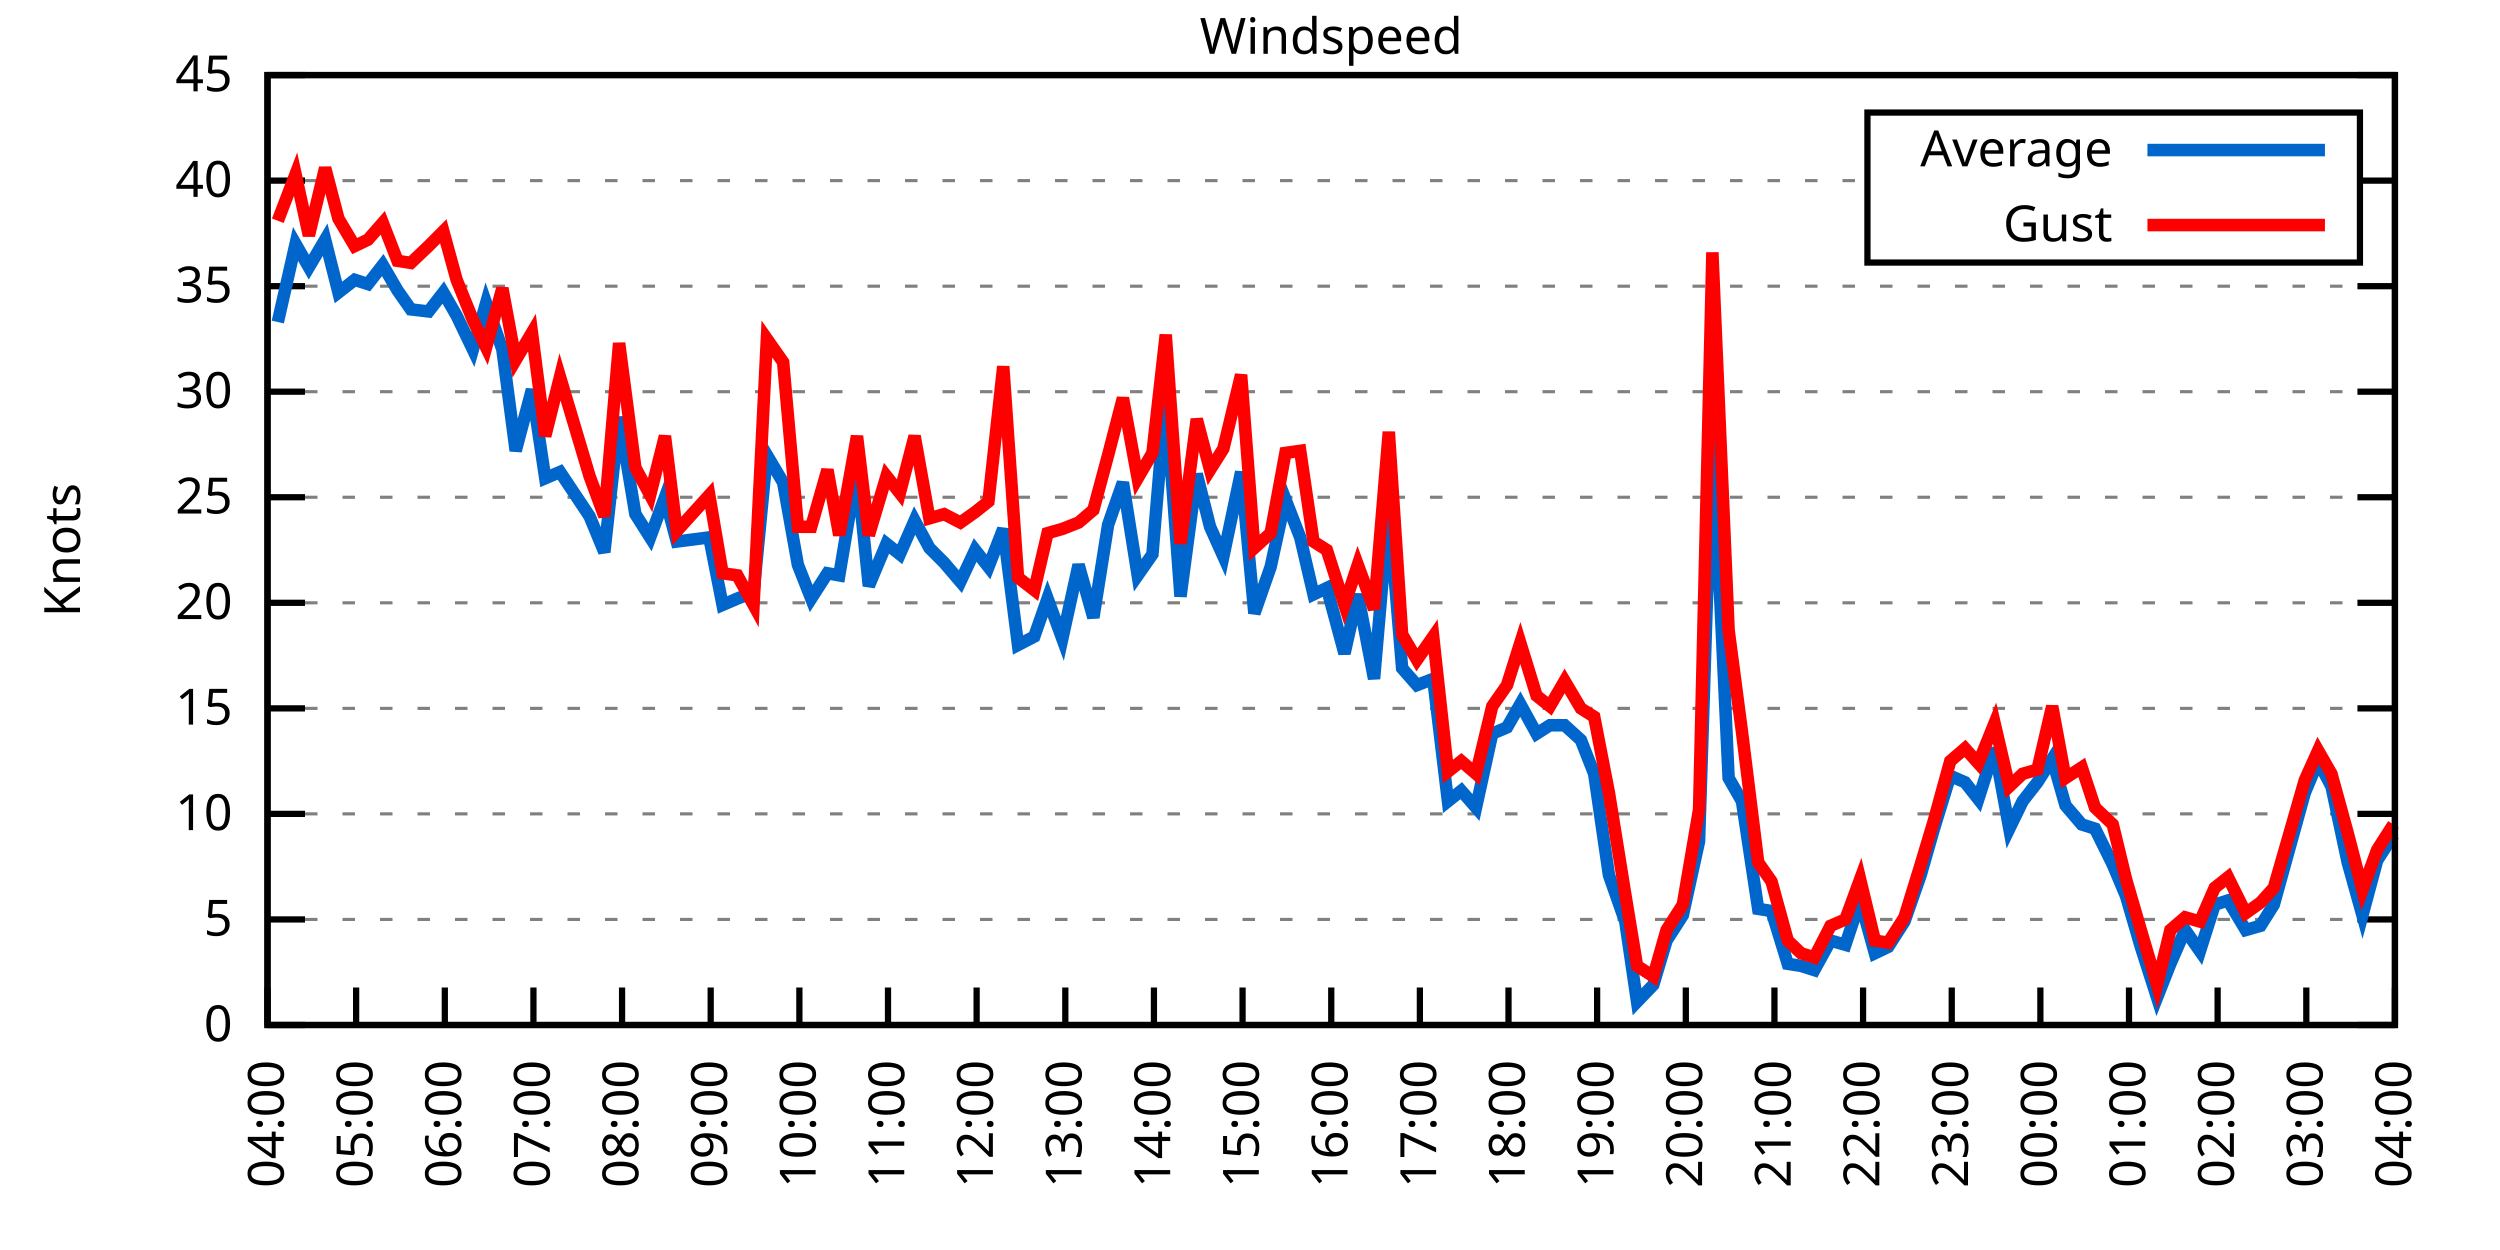
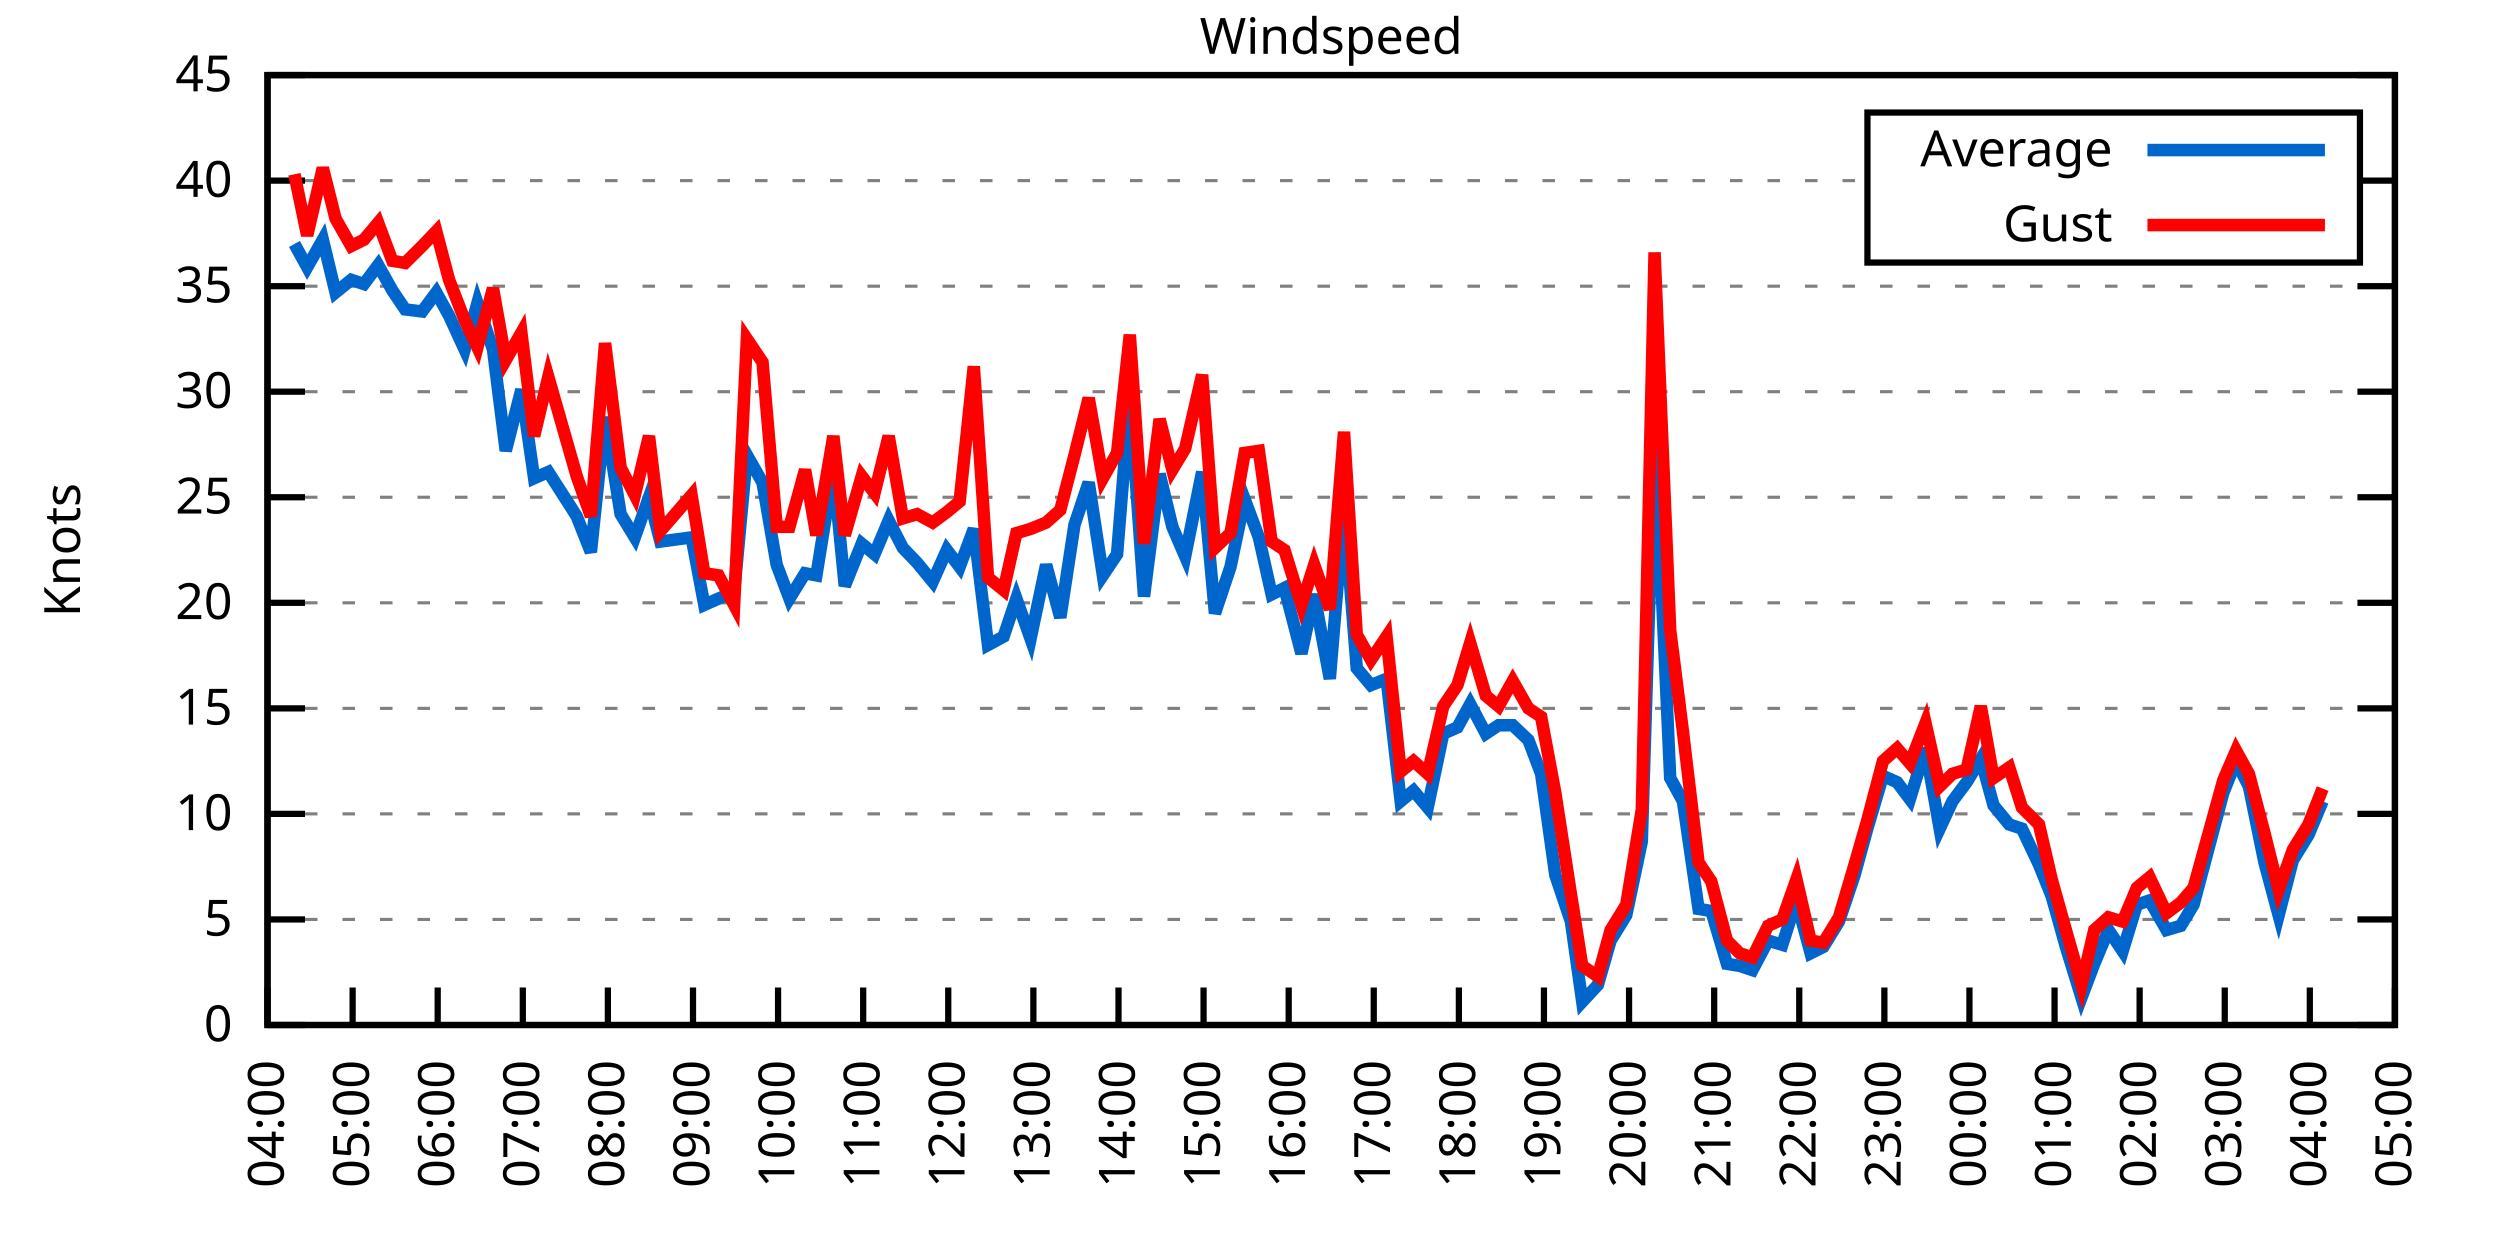
<svg xmlns="http://www.w3.org/2000/svg" xmlns:xlink="http://www.w3.org/1999/xlink" width="400" height="200" viewBox="0 0 400 200">
  <g id="gnuplot_canvas">
    <rect x="0" y="0" width="400" height="200" fill="none" />
    <defs>
      <circle id="gpDot" r="0.5" stroke-width="0.5" stroke="currentColor" />
      <path id="gpPt0" stroke-width="0.333" stroke="currentColor" d="M-1,0 h2 M0,-1 v2" />
      <path id="gpPt1" stroke-width="0.333" stroke="currentColor" d="M-1,-1 L1,1 M1,-1 L-1,1" />
      <path id="gpPt2" stroke-width="0.333" stroke="currentColor" d="M-1,0 L1,0 M0,-1 L0,1 M-1,-1 L1,1 M-1,1 L1,-1" />
      <rect id="gpPt3" stroke-width="0.333" stroke="currentColor" x="-1" y="-1" width="2" height="2" />
      <rect id="gpPt4" stroke-width="0.333" stroke="currentColor" fill="currentColor" x="-1" y="-1" width="2" height="2" />
      <circle id="gpPt5" stroke-width="0.333" stroke="currentColor" cx="0" cy="0" r="1" />
      <use xlink:href="#gpPt5" id="gpPt6" fill="currentColor" stroke="none" />
      <path id="gpPt7" stroke-width="0.333" stroke="currentColor" d="M0,-1.33 L-1.33,0.67 L1.33,0.67 z" />
      <use xlink:href="#gpPt7" id="gpPt8" fill="currentColor" stroke="none" />
      <use xlink:href="#gpPt7" id="gpPt9" stroke="currentColor" transform="rotate(180)" />
      <use xlink:href="#gpPt9" id="gpPt10" fill="currentColor" stroke="none" />
      <use xlink:href="#gpPt3" id="gpPt11" stroke="currentColor" transform="rotate(45)" />
      <use xlink:href="#gpPt11" id="gpPt12" fill="currentColor" stroke="none" />
      <path id="gpPt13" stroke-width="0.333" stroke="currentColor" d="M0,1.330 L1.265,0.411 L0.782,-1.067 L-0.782,-1.076 L-1.265,0.411 z" />
      <use xlink:href="#gpPt13" id="gpPt14" fill="currentColor" stroke="none" />
      <filter id="textbox" filterUnits="objectBoundingBox" x="0" y="0" height="1" width="1">
        <feFlood flood-color="white" flood-opacity="1" result="bgnd" />
        <feComposite in="SourceGraphic" in2="bgnd" operator="atop" />
      </filter>
      <filter id="greybox" filterUnits="objectBoundingBox" x="0" y="0" height="1" width="1">
        <feFlood flood-color="lightgrey" flood-opacity="1" result="grey" />
        <feComposite in="SourceGraphic" in2="grey" operator="atop" />
      </filter>
    </defs>
    <g fill="none" color="white" stroke="currentColor" stroke-width="1.00" stroke-linecap="butt" stroke-linejoin="miter">
</g>
    <g fill="none" color="black" stroke="currentColor" stroke-width="1.00" stroke-linecap="butt" stroke-linejoin="miter">
      <g stroke="none" shape-rendering="crispEdges">
        <polygon fill="rgb(255, 255, 255)" points="42.80,164.00 383.18,164.00 383.18,12.02 42.80,12.02 " />
      </g>
    </g>
    <g fill="none" color="black" stroke="currentColor" stroke-width="1.00" stroke-linecap="butt" stroke-linejoin="miter">
</g>
    <g fill="none" color="black" stroke="black" stroke-width="0.50" stroke-linecap="butt" stroke-linejoin="miter">
</g>
    <g fill="none" color="gray" stroke="currentColor" stroke-width="0.50" stroke-linecap="butt" stroke-linejoin="miter">
      <path stroke="gray" stroke-dasharray="2,4" class="gridline" d="M42.80,164.00 L383.19,164.00  " />
    </g>
    <g fill="none" color="gray" stroke="gray" stroke-width="1.00" stroke-linecap="butt" stroke-linejoin="miter">
</g>
    <g fill="none" color="black" stroke="currentColor" stroke-width="1.00" stroke-linecap="butt" stroke-linejoin="miter">
      <path stroke="black" d="M42.80,164.00 L48.80,164.00 M383.19,164.00 L377.19,164.00  " />
      <g transform="translate(37.20,166.60)" stroke="none" fill="black" font-family="Sans" font-size="8.00" text-anchor="end">
        <text>
          <tspan font-family="Sans"> 0</tspan>
        </text>
      </g>
    </g>
    <g fill="none" color="black" stroke="currentColor" stroke-width="1.00" stroke-linecap="butt" stroke-linejoin="miter">
</g>
    <g fill="none" color="black" stroke="black" stroke-width="0.50" stroke-linecap="butt" stroke-linejoin="miter">
</g>
    <g fill="none" color="gray" stroke="currentColor" stroke-width="0.50" stroke-linecap="butt" stroke-linejoin="miter">
      <path stroke="gray" stroke-dasharray="2,4" class="gridline" d="M42.80,147.11 L383.19,147.11  " />
    </g>
    <g fill="none" color="gray" stroke="gray" stroke-width="1.00" stroke-linecap="butt" stroke-linejoin="miter">
</g>
    <g fill="none" color="black" stroke="currentColor" stroke-width="1.00" stroke-linecap="butt" stroke-linejoin="miter">
      <path stroke="black" d="M42.80,147.11 L48.80,147.11 M383.19,147.11 L377.19,147.11  " />
      <g transform="translate(37.20,149.71)" stroke="none" fill="black" font-family="Sans" font-size="8.00" text-anchor="end">
        <text>
          <tspan font-family="Sans"> 5</tspan>
        </text>
      </g>
    </g>
    <g fill="none" color="black" stroke="currentColor" stroke-width="1.00" stroke-linecap="butt" stroke-linejoin="miter">
</g>
    <g fill="none" color="black" stroke="black" stroke-width="0.50" stroke-linecap="butt" stroke-linejoin="miter">
</g>
    <g fill="none" color="gray" stroke="currentColor" stroke-width="0.50" stroke-linecap="butt" stroke-linejoin="miter">
      <path stroke="gray" stroke-dasharray="2,4" class="gridline" d="M42.80,130.22 L383.19,130.22  " />
    </g>
    <g fill="none" color="gray" stroke="gray" stroke-width="1.00" stroke-linecap="butt" stroke-linejoin="miter">
</g>
    <g fill="none" color="black" stroke="currentColor" stroke-width="1.00" stroke-linecap="butt" stroke-linejoin="miter">
      <path stroke="black" d="M42.80,130.22 L48.80,130.22 M383.19,130.22 L377.19,130.22  " />
      <g transform="translate(37.20,132.82)" stroke="none" fill="black" font-family="Sans" font-size="8.00" text-anchor="end">
        <text>
          <tspan font-family="Sans"> 10</tspan>
        </text>
      </g>
    </g>
    <g fill="none" color="black" stroke="currentColor" stroke-width="1.00" stroke-linecap="butt" stroke-linejoin="miter">
</g>
    <g fill="none" color="black" stroke="black" stroke-width="0.50" stroke-linecap="butt" stroke-linejoin="miter">
</g>
    <g fill="none" color="gray" stroke="currentColor" stroke-width="0.50" stroke-linecap="butt" stroke-linejoin="miter">
      <path stroke="gray" stroke-dasharray="2,4" class="gridline" d="M42.80,113.34 L383.19,113.34  " />
    </g>
    <g fill="none" color="gray" stroke="gray" stroke-width="1.00" stroke-linecap="butt" stroke-linejoin="miter">
</g>
    <g fill="none" color="black" stroke="currentColor" stroke-width="1.00" stroke-linecap="butt" stroke-linejoin="miter">
      <path stroke="black" d="M42.80,113.34 L48.80,113.34 M383.19,113.34 L377.19,113.34  " />
      <g transform="translate(37.20,115.94)" stroke="none" fill="black" font-family="Sans" font-size="8.00" text-anchor="end">
        <text>
          <tspan font-family="Sans"> 15</tspan>
        </text>
      </g>
    </g>
    <g fill="none" color="black" stroke="currentColor" stroke-width="1.00" stroke-linecap="butt" stroke-linejoin="miter">
</g>
    <g fill="none" color="black" stroke="black" stroke-width="0.50" stroke-linecap="butt" stroke-linejoin="miter">
</g>
    <g fill="none" color="gray" stroke="currentColor" stroke-width="0.50" stroke-linecap="butt" stroke-linejoin="miter">
      <path stroke="gray" stroke-dasharray="2,4" class="gridline" d="M42.80,96.45 L383.19,96.45  " />
    </g>
    <g fill="none" color="gray" stroke="gray" stroke-width="1.00" stroke-linecap="butt" stroke-linejoin="miter">
</g>
    <g fill="none" color="black" stroke="currentColor" stroke-width="1.00" stroke-linecap="butt" stroke-linejoin="miter">
      <path stroke="black" d="M42.80,96.45 L48.80,96.45 M383.19,96.45 L377.19,96.45  " />
      <g transform="translate(37.20,99.05)" stroke="none" fill="black" font-family="Sans" font-size="8.00" text-anchor="end">
        <text>
          <tspan font-family="Sans"> 20</tspan>
        </text>
      </g>
    </g>
    <g fill="none" color="black" stroke="currentColor" stroke-width="1.00" stroke-linecap="butt" stroke-linejoin="miter">
</g>
    <g fill="none" color="black" stroke="black" stroke-width="0.50" stroke-linecap="butt" stroke-linejoin="miter">
</g>
    <g fill="none" color="gray" stroke="currentColor" stroke-width="0.50" stroke-linecap="butt" stroke-linejoin="miter">
      <path stroke="gray" stroke-dasharray="2,4" class="gridline" d="M42.80,79.56 L383.19,79.56  " />
    </g>
    <g fill="none" color="gray" stroke="gray" stroke-width="1.00" stroke-linecap="butt" stroke-linejoin="miter">
</g>
    <g fill="none" color="black" stroke="currentColor" stroke-width="1.00" stroke-linecap="butt" stroke-linejoin="miter">
      <path stroke="black" d="M42.80,79.56 L48.80,79.56 M383.19,79.56 L377.19,79.56  " />
      <g transform="translate(37.20,82.16)" stroke="none" fill="black" font-family="Sans" font-size="8.00" text-anchor="end">
        <text>
          <tspan font-family="Sans"> 25</tspan>
        </text>
      </g>
    </g>
    <g fill="none" color="black" stroke="currentColor" stroke-width="1.00" stroke-linecap="butt" stroke-linejoin="miter">
</g>
    <g fill="none" color="black" stroke="black" stroke-width="0.50" stroke-linecap="butt" stroke-linejoin="miter">
</g>
    <g fill="none" color="gray" stroke="currentColor" stroke-width="0.50" stroke-linecap="butt" stroke-linejoin="miter">
      <path stroke="gray" stroke-dasharray="2,4" class="gridline" d="M42.80,62.67 L383.19,62.67  " />
    </g>
    <g fill="none" color="gray" stroke="gray" stroke-width="1.00" stroke-linecap="butt" stroke-linejoin="miter">
</g>
    <g fill="none" color="black" stroke="currentColor" stroke-width="1.00" stroke-linecap="butt" stroke-linejoin="miter">
      <path stroke="black" d="M42.80,62.67 L48.80,62.67 M383.19,62.67 L377.19,62.67  " />
      <g transform="translate(37.20,65.27)" stroke="none" fill="black" font-family="Sans" font-size="8.00" text-anchor="end">
        <text>
          <tspan font-family="Sans"> 30</tspan>
        </text>
      </g>
    </g>
    <g fill="none" color="black" stroke="currentColor" stroke-width="1.00" stroke-linecap="butt" stroke-linejoin="miter">
</g>
    <g fill="none" color="black" stroke="black" stroke-width="0.50" stroke-linecap="butt" stroke-linejoin="miter">
</g>
    <g fill="none" color="gray" stroke="currentColor" stroke-width="0.50" stroke-linecap="butt" stroke-linejoin="miter">
      <path stroke="gray" stroke-dasharray="2,4" class="gridline" d="M42.80,45.79 L383.19,45.79  " />
    </g>
    <g fill="none" color="gray" stroke="gray" stroke-width="1.00" stroke-linecap="butt" stroke-linejoin="miter">
</g>
    <g fill="none" color="black" stroke="currentColor" stroke-width="1.00" stroke-linecap="butt" stroke-linejoin="miter">
      <path stroke="black" d="M42.80,45.79 L48.80,45.79 M383.19,45.79 L377.19,45.79  " />
      <g transform="translate(37.20,48.39)" stroke="none" fill="black" font-family="Sans" font-size="8.00" text-anchor="end">
        <text>
          <tspan font-family="Sans"> 35</tspan>
        </text>
      </g>
    </g>
    <g fill="none" color="black" stroke="currentColor" stroke-width="1.00" stroke-linecap="butt" stroke-linejoin="miter">
</g>
    <g fill="none" color="black" stroke="black" stroke-width="0.50" stroke-linecap="butt" stroke-linejoin="miter">
</g>
    <g fill="none" color="gray" stroke="currentColor" stroke-width="0.50" stroke-linecap="butt" stroke-linejoin="miter">
      <path stroke="gray" stroke-dasharray="2,4" class="gridline" d="M42.80,28.90 L298.79,28.90 M377.59,28.90 L383.19,28.90  " />
    </g>
    <g fill="none" color="gray" stroke="gray" stroke-width="1.00" stroke-linecap="butt" stroke-linejoin="miter">
</g>
    <g fill="none" color="black" stroke="currentColor" stroke-width="1.00" stroke-linecap="butt" stroke-linejoin="miter">
      <path stroke="black" d="M42.80,28.90 L48.80,28.90 M383.19,28.90 L377.19,28.90  " />
      <g transform="translate(37.20,31.50)" stroke="none" fill="black" font-family="Sans" font-size="8.00" text-anchor="end">
        <text>
          <tspan font-family="Sans"> 40</tspan>
        </text>
      </g>
    </g>
    <g fill="none" color="black" stroke="currentColor" stroke-width="1.00" stroke-linecap="butt" stroke-linejoin="miter">
</g>
    <g fill="none" color="black" stroke="black" stroke-width="0.50" stroke-linecap="butt" stroke-linejoin="miter">
</g>
    <g fill="none" color="gray" stroke="currentColor" stroke-width="0.50" stroke-linecap="butt" stroke-linejoin="miter">
      <path stroke="gray" stroke-dasharray="2,4" class="gridline" d="M42.80,12.01 L383.19,12.01  " />
    </g>
    <g fill="none" color="gray" stroke="gray" stroke-width="1.00" stroke-linecap="butt" stroke-linejoin="miter">
</g>
    <g fill="none" color="black" stroke="currentColor" stroke-width="1.00" stroke-linecap="butt" stroke-linejoin="miter">
      <path stroke="black" d="M42.80,12.01 L48.80,12.01 M383.19,12.01 L377.19,12.01  " />
      <g transform="translate(37.20,14.61)" stroke="none" fill="black" font-family="Sans" font-size="8.00" text-anchor="end">
        <text>
          <tspan font-family="Sans"> 45</tspan>
        </text>
      </g>
    </g>
    <g fill="none" color="black" stroke="currentColor" stroke-width="1.00" stroke-linecap="butt" stroke-linejoin="miter">
      <path stroke="black" d="M42.80,164.00 L42.80,158.00  " />
      <g transform="translate(45.40,169.60) rotate(270.00)" stroke="none" fill="black" font-family="Sans" font-size="8.00" text-anchor="end">
        <text>
          <tspan font-family="Sans">04:00</tspan>
        </text>
      </g>
    </g>
    <g fill="none" color="black" stroke="currentColor" stroke-width="1.00" stroke-linecap="butt" stroke-linejoin="miter">
-       <path stroke="black" d="M56.98,164.00 L56.98,158.00  " />
-       <g transform="translate(59.58,169.60) rotate(270.00)" stroke="none" fill="black" font-family="Sans" font-size="8.00" text-anchor="end">
+       <path stroke="black" d="M56.42,164.00 L56.42,158.00  " />
+       <g transform="translate(59.02,169.60) rotate(270.00)" stroke="none" fill="black" font-family="Sans" font-size="8.00" text-anchor="end">
        <text>
          <tspan font-family="Sans">05:00</tspan>
        </text>
      </g>
    </g>
    <g fill="none" color="black" stroke="currentColor" stroke-width="1.00" stroke-linecap="butt" stroke-linejoin="miter">
-       <path stroke="black" d="M71.17,164.00 L71.17,158.00  " />
-       <g transform="translate(73.77,169.60) rotate(270.00)" stroke="none" fill="black" font-family="Sans" font-size="8.00" text-anchor="end">
+       <path stroke="black" d="M70.03,164.00 L70.03,158.00  " />
+       <g transform="translate(72.63,169.60) rotate(270.00)" stroke="none" fill="black" font-family="Sans" font-size="8.00" text-anchor="end">
        <text>
          <tspan font-family="Sans">06:00</tspan>
        </text>
      </g>
    </g>
    <g fill="none" color="black" stroke="currentColor" stroke-width="1.00" stroke-linecap="butt" stroke-linejoin="miter">
-       <path stroke="black" d="M85.35,164.00 L85.35,158.00  " />
-       <g transform="translate(87.95,169.60) rotate(270.00)" stroke="none" fill="black" font-family="Sans" font-size="8.00" text-anchor="end">
+       <path stroke="black" d="M83.65,164.00 L83.65,158.00  " />
+       <g transform="translate(86.25,169.60) rotate(270.00)" stroke="none" fill="black" font-family="Sans" font-size="8.00" text-anchor="end">
        <text>
          <tspan font-family="Sans">07:00</tspan>
        </text>
      </g>
    </g>
    <g fill="none" color="black" stroke="currentColor" stroke-width="1.00" stroke-linecap="butt" stroke-linejoin="miter">
-       <path stroke="black" d="M99.53,164.00 L99.53,158.00  " />
-       <g transform="translate(102.13,169.60) rotate(270.00)" stroke="none" fill="black" font-family="Sans" font-size="8.00" text-anchor="end">
+       <path stroke="black" d="M97.26,164.00 L97.26,158.00  " />
+       <g transform="translate(99.86,169.60) rotate(270.00)" stroke="none" fill="black" font-family="Sans" font-size="8.00" text-anchor="end">
        <text>
          <tspan font-family="Sans">08:00</tspan>
        </text>
      </g>
    </g>
    <g fill="none" color="black" stroke="currentColor" stroke-width="1.00" stroke-linecap="butt" stroke-linejoin="miter">
-       <path stroke="black" d="M113.71,164.00 L113.71,158.00  " />
-       <g transform="translate(116.31,169.60) rotate(270.00)" stroke="none" fill="black" font-family="Sans" font-size="8.00" text-anchor="end">
+       <path stroke="black" d="M110.88,164.00 L110.88,158.00  " />
+       <g transform="translate(113.48,169.60) rotate(270.00)" stroke="none" fill="black" font-family="Sans" font-size="8.00" text-anchor="end">
        <text>
          <tspan font-family="Sans">09:00</tspan>
        </text>
      </g>
    </g>
    <g fill="none" color="black" stroke="currentColor" stroke-width="1.00" stroke-linecap="butt" stroke-linejoin="miter">
-       <path stroke="black" d="M127.90,164.00 L127.90,158.00  " />
-       <g transform="translate(130.50,169.60) rotate(270.00)" stroke="none" fill="black" font-family="Sans" font-size="8.00" text-anchor="end">
+       <path stroke="black" d="M124.49,164.00 L124.49,158.00  " />
+       <g transform="translate(127.09,169.60) rotate(270.00)" stroke="none" fill="black" font-family="Sans" font-size="8.00" text-anchor="end">
        <text>
          <tspan font-family="Sans">10:00</tspan>
        </text>
      </g>
    </g>
    <g fill="none" color="black" stroke="currentColor" stroke-width="1.00" stroke-linecap="butt" stroke-linejoin="miter">
-       <path stroke="black" d="M142.08,164.00 L142.08,158.00  " />
-       <g transform="translate(144.68,169.60) rotate(270.00)" stroke="none" fill="black" font-family="Sans" font-size="8.00" text-anchor="end">
+       <path stroke="black" d="M138.11,164.00 L138.11,158.00  " />
+       <g transform="translate(140.71,169.60) rotate(270.00)" stroke="none" fill="black" font-family="Sans" font-size="8.00" text-anchor="end">
        <text>
          <tspan font-family="Sans">11:00</tspan>
        </text>
      </g>
    </g>
    <g fill="none" color="black" stroke="currentColor" stroke-width="1.00" stroke-linecap="butt" stroke-linejoin="miter">
-       <path stroke="black" d="M156.26,164.00 L156.26,158.00  " />
-       <g transform="translate(158.86,169.60) rotate(270.00)" stroke="none" fill="black" font-family="Sans" font-size="8.00" text-anchor="end">
+       <path stroke="black" d="M151.72,164.00 L151.72,158.00  " />
+       <g transform="translate(154.32,169.60) rotate(270.00)" stroke="none" fill="black" font-family="Sans" font-size="8.00" text-anchor="end">
        <text>
          <tspan font-family="Sans">12:00</tspan>
        </text>
      </g>
    </g>
    <g fill="none" color="black" stroke="currentColor" stroke-width="1.00" stroke-linecap="butt" stroke-linejoin="miter">
-       <path stroke="black" d="M170.45,164.00 L170.45,158.00  " />
-       <g transform="translate(173.05,169.60) rotate(270.00)" stroke="none" fill="black" font-family="Sans" font-size="8.00" text-anchor="end">
+       <path stroke="black" d="M165.34,164.00 L165.34,158.00  " />
+       <g transform="translate(167.94,169.60) rotate(270.00)" stroke="none" fill="black" font-family="Sans" font-size="8.00" text-anchor="end">
        <text>
          <tspan font-family="Sans">13:00</tspan>
        </text>
      </g>
    </g>
    <g fill="none" color="black" stroke="currentColor" stroke-width="1.00" stroke-linecap="butt" stroke-linejoin="miter">
-       <path stroke="black" d="M184.63,164.00 L184.63,158.00  " />
-       <g transform="translate(187.23,169.60) rotate(270.00)" stroke="none" fill="black" font-family="Sans" font-size="8.00" text-anchor="end">
+       <path stroke="black" d="M178.96,164.00 L178.96,158.00  " />
+       <g transform="translate(181.56,169.60) rotate(270.00)" stroke="none" fill="black" font-family="Sans" font-size="8.00" text-anchor="end">
        <text>
          <tspan font-family="Sans">14:00</tspan>
        </text>
      </g>
    </g>
    <g fill="none" color="black" stroke="currentColor" stroke-width="1.00" stroke-linecap="butt" stroke-linejoin="miter">
-       <path stroke="black" d="M198.81,164.00 L198.81,158.00  " />
-       <g transform="translate(201.41,169.60) rotate(270.00)" stroke="none" fill="black" font-family="Sans" font-size="8.00" text-anchor="end">
+       <path stroke="black" d="M192.57,164.00 L192.57,158.00  " />
+       <g transform="translate(195.17,169.60) rotate(270.00)" stroke="none" fill="black" font-family="Sans" font-size="8.00" text-anchor="end">
        <text>
          <tspan font-family="Sans">15:00</tspan>
        </text>
      </g>
    </g>
    <g fill="none" color="black" stroke="currentColor" stroke-width="1.00" stroke-linecap="butt" stroke-linejoin="miter">
-       <path stroke="black" d="M213.00,164.00 L213.00,158.00  " />
-       <g transform="translate(215.60,169.60) rotate(270.00)" stroke="none" fill="black" font-family="Sans" font-size="8.00" text-anchor="end">
+       <path stroke="black" d="M206.19,164.00 L206.19,158.00  " />
+       <g transform="translate(208.79,169.60) rotate(270.00)" stroke="none" fill="black" font-family="Sans" font-size="8.00" text-anchor="end">
        <text>
          <tspan font-family="Sans">16:00</tspan>
        </text>
      </g>
    </g>
    <g fill="none" color="black" stroke="currentColor" stroke-width="1.00" stroke-linecap="butt" stroke-linejoin="miter">
-       <path stroke="black" d="M227.18,164.00 L227.18,158.00  " />
-       <g transform="translate(229.78,169.60) rotate(270.00)" stroke="none" fill="black" font-family="Sans" font-size="8.00" text-anchor="end">
+       <path stroke="black" d="M219.80,164.00 L219.80,158.00  " />
+       <g transform="translate(222.40,169.60) rotate(270.00)" stroke="none" fill="black" font-family="Sans" font-size="8.00" text-anchor="end">
        <text>
          <tspan font-family="Sans">17:00</tspan>
        </text>
      </g>
    </g>
    <g fill="none" color="black" stroke="currentColor" stroke-width="1.00" stroke-linecap="butt" stroke-linejoin="miter">
-       <path stroke="black" d="M241.36,164.00 L241.36,158.00  " />
-       <g transform="translate(243.96,169.60) rotate(270.00)" stroke="none" fill="black" font-family="Sans" font-size="8.00" text-anchor="end">
+       <path stroke="black" d="M233.42,164.00 L233.42,158.00  " />
+       <g transform="translate(236.02,169.60) rotate(270.00)" stroke="none" fill="black" font-family="Sans" font-size="8.00" text-anchor="end">
        <text>
          <tspan font-family="Sans">18:00</tspan>
        </text>
      </g>
    </g>
    <g fill="none" color="black" stroke="currentColor" stroke-width="1.00" stroke-linecap="butt" stroke-linejoin="miter">
-       <path stroke="black" d="M255.54,164.00 L255.54,158.00  " />
-       <g transform="translate(258.14,169.60) rotate(270.00)" stroke="none" fill="black" font-family="Sans" font-size="8.00" text-anchor="end">
+       <path stroke="black" d="M247.03,164.00 L247.03,158.00  " />
+       <g transform="translate(249.63,169.60) rotate(270.00)" stroke="none" fill="black" font-family="Sans" font-size="8.00" text-anchor="end">
        <text>
          <tspan font-family="Sans">19:00</tspan>
        </text>
      </g>
    </g>
    <g fill="none" color="black" stroke="currentColor" stroke-width="1.00" stroke-linecap="butt" stroke-linejoin="miter">
-       <path stroke="black" d="M269.73,164.00 L269.73,158.00  " />
-       <g transform="translate(272.33,169.60) rotate(270.00)" stroke="none" fill="black" font-family="Sans" font-size="8.00" text-anchor="end">
+       <path stroke="black" d="M260.65,164.00 L260.65,158.00  " />
+       <g transform="translate(263.25,169.60) rotate(270.00)" stroke="none" fill="black" font-family="Sans" font-size="8.00" text-anchor="end">
        <text>
          <tspan font-family="Sans">20:00</tspan>
        </text>
      </g>
    </g>
    <g fill="none" color="black" stroke="currentColor" stroke-width="1.00" stroke-linecap="butt" stroke-linejoin="miter">
-       <path stroke="black" d="M283.91,164.00 L283.91,158.00  " />
-       <g transform="translate(286.51,169.60) rotate(270.00)" stroke="none" fill="black" font-family="Sans" font-size="8.00" text-anchor="end">
+       <path stroke="black" d="M274.27,164.00 L274.27,158.00  " />
+       <g transform="translate(276.87,169.60) rotate(270.00)" stroke="none" fill="black" font-family="Sans" font-size="8.00" text-anchor="end">
        <text>
          <tspan font-family="Sans">21:00</tspan>
        </text>
      </g>
    </g>
    <g fill="none" color="black" stroke="currentColor" stroke-width="1.00" stroke-linecap="butt" stroke-linejoin="miter">
-       <path stroke="black" d="M298.09,164.00 L298.09,158.00  " />
-       <g transform="translate(300.69,169.60) rotate(270.00)" stroke="none" fill="black" font-family="Sans" font-size="8.00" text-anchor="end">
+       <path stroke="black" d="M287.88,164.00 L287.88,158.00  " />
+       <g transform="translate(290.48,169.60) rotate(270.00)" stroke="none" fill="black" font-family="Sans" font-size="8.00" text-anchor="end">
        <text>
          <tspan font-family="Sans">22:00</tspan>
        </text>
      </g>
    </g>
    <g fill="none" color="black" stroke="currentColor" stroke-width="1.00" stroke-linecap="butt" stroke-linejoin="miter">
-       <path stroke="black" d="M312.28,164.00 L312.28,158.00  " />
-       <g transform="translate(314.88,169.60) rotate(270.00)" stroke="none" fill="black" font-family="Sans" font-size="8.00" text-anchor="end">
+       <path stroke="black" d="M301.50,164.00 L301.50,158.00  " />
+       <g transform="translate(304.10,169.60) rotate(270.00)" stroke="none" fill="black" font-family="Sans" font-size="8.00" text-anchor="end">
        <text>
          <tspan font-family="Sans">23:00</tspan>
        </text>
      </g>
    </g>
    <g fill="none" color="black" stroke="currentColor" stroke-width="1.00" stroke-linecap="butt" stroke-linejoin="miter">
-       <path stroke="black" d="M326.46,164.00 L326.46,158.00  " />
-       <g transform="translate(329.06,169.60) rotate(270.00)" stroke="none" fill="black" font-family="Sans" font-size="8.00" text-anchor="end">
+       <path stroke="black" d="M315.11,164.00 L315.11,158.00  " />
+       <g transform="translate(317.71,169.60) rotate(270.00)" stroke="none" fill="black" font-family="Sans" font-size="8.00" text-anchor="end">
        <text>
          <tspan font-family="Sans">00:00</tspan>
        </text>
      </g>
    </g>
    <g fill="none" color="black" stroke="currentColor" stroke-width="1.00" stroke-linecap="butt" stroke-linejoin="miter">
-       <path stroke="black" d="M340.64,164.00 L340.64,158.00  " />
-       <g transform="translate(343.24,169.60) rotate(270.00)" stroke="none" fill="black" font-family="Sans" font-size="8.00" text-anchor="end">
+       <path stroke="black" d="M328.73,164.00 L328.73,158.00  " />
+       <g transform="translate(331.33,169.60) rotate(270.00)" stroke="none" fill="black" font-family="Sans" font-size="8.00" text-anchor="end">
        <text>
          <tspan font-family="Sans">01:00</tspan>
        </text>
      </g>
    </g>
    <g fill="none" color="black" stroke="currentColor" stroke-width="1.00" stroke-linecap="butt" stroke-linejoin="miter">
-       <path stroke="black" d="M354.82,164.00 L354.82,158.00  " />
-       <g transform="translate(357.42,169.60) rotate(270.00)" stroke="none" fill="black" font-family="Sans" font-size="8.00" text-anchor="end">
+       <path stroke="black" d="M342.34,164.00 L342.34,158.00  " />
+       <g transform="translate(344.94,169.60) rotate(270.00)" stroke="none" fill="black" font-family="Sans" font-size="8.00" text-anchor="end">
        <text>
          <tspan font-family="Sans">02:00</tspan>
        </text>
      </g>
    </g>
    <g fill="none" color="black" stroke="currentColor" stroke-width="1.00" stroke-linecap="butt" stroke-linejoin="miter">
-       <path stroke="black" d="M369.01,164.00 L369.01,158.00  " />
-       <g transform="translate(371.61,169.60) rotate(270.00)" stroke="none" fill="black" font-family="Sans" font-size="8.00" text-anchor="end">
+       <path stroke="black" d="M355.96,164.00 L355.96,158.00  " />
+       <g transform="translate(358.56,169.60) rotate(270.00)" stroke="none" fill="black" font-family="Sans" font-size="8.00" text-anchor="end">
        <text>
          <tspan font-family="Sans">03:00</tspan>
+         </text>
+       </g>
+     </g>
+     <g fill="none" color="black" stroke="currentColor" stroke-width="1.00" stroke-linecap="butt" stroke-linejoin="miter">
+       <path stroke="black" d="M369.57,164.00 L369.57,158.00  " />
+       <g transform="translate(372.17,169.60) rotate(270.00)" stroke="none" fill="black" font-family="Sans" font-size="8.00" text-anchor="end">
+         <text>
+           <tspan font-family="Sans">04:00</tspan>
        </text>
      </g>
    </g>
    <g fill="none" color="black" stroke="currentColor" stroke-width="1.00" stroke-linecap="butt" stroke-linejoin="miter">
      <path stroke="black" d="M383.19,164.00 L383.19,158.00  " />
      <g transform="translate(385.79,169.60) rotate(270.00)" stroke="none" fill="black" font-family="Sans" font-size="8.00" text-anchor="end">
        <text>
-           <tspan font-family="Sans">04:00</tspan>
+           <tspan font-family="Sans">05:00</tspan>
        </text>
      </g>
    </g>
    <g fill="none" color="black" stroke="currentColor" stroke-width="1.00" stroke-linecap="butt" stroke-linejoin="miter">
</g>
    <g fill="none" color="black" stroke="currentColor" stroke-width="1.00" stroke-linecap="butt" stroke-linejoin="miter">
      <path stroke="black" d="M42.80,12.01 L42.80,164.00 L383.19,164.00 L383.19,12.01 L42.80,12.01 Z  " />
    </g>
    <g fill="none" color="black" stroke="currentColor" stroke-width="1.00" stroke-linecap="butt" stroke-linejoin="miter">
</g>
    <g fill="none" color="black" stroke="currentColor" stroke-width="1.00" stroke-linecap="butt" stroke-linejoin="miter">
      <path stroke="black" d="M298.79,42.01 L298.79,18.01 L377.59,18.01 L377.59,42.01 L298.79,42.01 Z  " />
    </g>
    <g id="Windspeed_plot_1">
      <g fill="none" color="white" stroke="black" stroke-width="2.00" stroke-linecap="butt" stroke-linejoin="miter">
</g>
      <g fill="none" color="black" stroke="currentColor" stroke-width="2.00" stroke-linecap="butt" stroke-linejoin="miter">
        <g transform="translate(337.99,26.61)" stroke="none" fill="black" font-family="Sans" font-size="8.00" text-anchor="end">
          <text>
            <tspan font-family="Sans">Average</tspan>
          </text>
        </g>
      </g>
      <g fill="none" color="black" stroke="currentColor" stroke-width="2.00" stroke-linecap="butt" stroke-linejoin="miter">
-         <path stroke="rgb(  0, 102, 204)" d="M343.59,24.01 L371.99,24.01 M44.45,51.53 L47.29,39.03 L49.42,42.75 L52.02,38.35 L54.15,46.80 L56.75,44.77   L58.87,45.45 L61.24,42.41 L63.60,46.46 L65.73,49.50 L68.57,49.84 L70.93,46.80 L73.06,50.51 L75.66,55.92   L77.78,48.49 L80.38,55.92 L82.51,72.13 L85.11,62.34 L87.24,76.52 L89.60,75.51 L94.33,82.60 L96.70,88.34   L99.06,66.73 L101.66,82.26 L104.02,85.98 L106.39,79.56 L108.28,86.65 L113.48,85.98 L115.61,96.79 L117.97,95.77   L120.57,94.76 L122.70,72.81 L125.30,77.20 L127.66,90.37 L129.79,95.77 L132.39,91.72 L134.28,92.06 L137.12,75.17   L139.01,93.75 L141.84,86.99 L143.97,88.68 L146.34,83.28 L148.70,87.67 L151.06,90.03 L153.66,93.07 L156.03,88.00   L158.15,90.71 L160.52,84.63 L162.88,103.20 L165.48,101.85 L167.61,95.77 L169.97,102.19 L172.57,90.37 L174.94,98.81   L177.30,83.95 L179.67,77.20 L182.03,92.06 L184.39,88.68 L186.52,63.35 L188.88,95.44 L191.48,75.85 L193.61,84.29   L195.74,89.02 L198.58,75.51 L200.70,98.14 L203.30,90.71 L205.67,79.90 L208.03,85.98 L210.16,95.10 L212.29,94.08   L215.12,104.56 L217.25,95.10 L219.85,108.61 L222.21,81.25 L224.34,106.92 L226.71,109.62 L229.31,108.61 L231.67,128.20   L233.80,126.51 L236.16,129.21 L238.76,117.39 L241.12,116.38 L243.25,112.66 L245.85,117.39 L247.98,116.04 L250.34,116.04   L252.94,118.40 L255.07,123.81 L257.43,140.02 L260.04,147.45 L261.93,160.28 L264.53,157.58 L266.65,150.49 L269.25,146.44   L271.85,134.62 L273.98,69.09 L276.58,124.48 L278.71,128.20 L281.31,145.42 L283.44,145.76 L286.04,154.21 L288.16,154.54   L290.29,155.22 L292.89,150.49 L295.26,151.17 L297.62,144.07 L299.98,152.52 L302.11,151.50 L304.71,147.45 L307.31,140.02   L309.44,132.59 L312.04,124.14 L314.40,125.16 L316.53,127.86 L319.13,119.75 L321.49,132.59 L323.62,128.20 L325.99,125.16   L328.35,121.44 L330.48,128.87 L333.08,131.91 L335.20,132.59 L338.04,138.33 L340.17,143.40 L342.53,151.50 L345.13,159.61   L347.26,154.21 L349.62,148.80 L351.99,152.18 L354.35,144.75 L356.48,144.07 L359.32,148.80 L361.68,148.13 L363.81,144.75   L368.77,126.85 L370.90,121.78 L373.03,125.83 L375.63,137.99 L377.99,146.44 L380.35,137.66 L382.95,133.60  " />
+         <path stroke="rgb(  0, 102, 204)" d="M343.59,24.01 L371.99,24.01 M47.11,39.03 L49.15,42.75 L51.65,38.35 L53.69,46.80 L56.19,44.77 L58.23,45.45   L60.50,42.41 L62.77,46.46 L64.81,49.50 L67.54,49.84 L69.80,46.80 L71.85,50.51 L74.34,55.92 L76.39,48.49   L78.88,55.92 L80.92,72.13 L83.42,62.34 L85.46,76.52 L87.73,75.51 L92.27,82.60 L94.54,88.34 L96.81,66.73   L99.30,82.26 L101.57,85.98 L103.84,79.56 L105.66,86.65 L110.65,85.98 L112.69,96.79 L114.96,95.77 L117.46,94.76   L119.50,72.81 L122.00,77.20 L124.27,90.37 L126.31,95.77 L128.81,91.72 L130.62,92.06 L133.34,75.17 L135.16,93.75   L137.88,86.99 L139.92,88.68 L142.19,83.28 L144.46,87.67 L146.73,90.03 L149.23,93.07 L151.50,88.00 L153.54,90.71   L155.81,84.63 L158.08,103.20 L160.57,101.85 L162.62,95.77 L164.89,102.19 L167.38,90.37 L169.65,98.81 L171.92,83.95   L174.19,77.20 L176.46,92.06 L178.73,88.68 L180.77,63.35 L183.04,95.44 L185.54,75.85 L187.58,84.29 L189.62,89.02   L192.34,75.51 L194.39,98.14 L196.88,90.71 L199.15,79.90 L201.42,85.98 L203.46,95.10 L205.51,94.08 L208.23,104.56   L210.27,95.10 L212.77,108.61 L215.04,81.25 L217.08,106.92 L219.35,109.62 L221.85,108.61 L224.11,128.20 L226.16,126.51   L228.43,129.21 L230.92,117.39 L233.19,116.38 L235.23,112.66 L237.73,117.39 L239.77,116.04 L242.04,116.04 L244.54,118.40   L246.58,123.81 L248.85,140.02 L251.35,147.45 L253.16,160.28 L255.66,157.58 L257.70,150.49 L260.20,146.44 L262.69,134.62   L264.73,69.09 L267.23,124.48 L269.27,128.20 L271.77,145.42 L273.81,145.76 L276.31,154.21 L278.35,154.54 L280.39,155.22   L282.89,150.49 L285.16,151.17 L287.43,144.07 L289.70,152.52 L291.74,151.50 L294.23,147.45 L296.73,140.02 L298.77,132.59   L301.27,124.14 L303.54,125.16 L305.58,127.86 L308.08,119.75 L310.35,132.59 L312.39,128.20 L314.66,125.16 L316.93,121.44   L318.97,128.87 L321.47,131.91 L323.51,132.59 L326.23,138.33 L328.27,143.40 L330.54,151.50 L333.04,159.61 L335.08,154.21   L337.35,148.80 L339.62,152.18 L341.89,144.75 L343.93,144.07 L346.65,148.80 L348.92,148.13 L350.97,144.75 L355.73,126.85   L357.77,121.78 L359.82,125.83 L362.31,137.99 L364.58,146.44 L366.85,137.66 L369.35,133.60 L371.62,128.20  " />
      </g>
    </g>
    <g id="Windspeed_plot_2">
      <g fill="none" color="black" stroke="currentColor" stroke-width="2.00" stroke-linecap="butt" stroke-linejoin="miter">
        <g transform="translate(337.99,38.61)" stroke="none" fill="black" font-family="Sans" font-size="8.00" text-anchor="end">
          <text>
            <tspan font-family="Sans">Gust</tspan>
          </text>
        </g>
      </g>
      <g fill="none" color="black" stroke="currentColor" stroke-width="2.00" stroke-linecap="butt" stroke-linejoin="miter">
-         <path stroke="rgb(255,   0,   0)" d="M343.59,36.01 L371.99,36.01 M44.45,35.32 L47.29,27.88 L49.42,37.68 L52.02,26.87 L54.15,34.98 L56.75,39.37   L58.87,38.35 L61.24,35.65 L63.60,41.73 L65.73,42.07 L68.57,39.37 L70.93,37.00 L73.06,44.77 L75.66,51.19   L77.78,55.58 L80.38,46.12 L82.51,57.61 L85.11,53.22 L87.24,69.77 L89.60,60.31 L94.33,76.18 L96.70,82.60   L99.06,54.90 L101.66,74.83 L104.02,79.22 L106.39,69.77 L108.28,84.97 L113.48,79.22 L115.61,91.72 L117.97,92.06   L120.57,96.79 L122.70,54.23 L125.30,57.94 L127.66,84.29 L129.79,84.29 L132.39,75.17 L134.28,85.64 L137.12,69.77   L139.01,85.64 L141.84,76.18 L143.97,78.89 L146.34,69.77 L148.70,82.94 L151.06,82.26 L153.66,83.61 L156.03,81.93   L158.15,80.24 L160.52,58.62 L162.88,92.40 L165.48,94.42 L167.61,85.30 L169.97,84.63 L172.57,83.61 L174.94,81.59   L177.30,72.81 L179.67,63.69 L182.03,76.52 L184.39,72.47 L186.52,53.55 L188.88,86.99 L191.48,67.06 L193.61,75.17   L195.74,71.79 L198.58,59.97 L200.70,87.67 L203.30,85.30 L205.67,72.47 L208.03,72.13 L210.16,86.65 L212.29,88.00   L215.12,96.79 L217.25,90.37 L219.85,97.46 L222.21,69.09 L224.34,101.52 L226.71,105.57 L229.31,101.85 L231.67,123.47   L233.80,121.78 L236.16,123.81 L238.76,113.00 L241.12,109.62 L243.25,102.87 L245.85,111.31 L247.98,113.00 L250.34,108.95   L252.94,113.34 L255.07,114.69 L257.43,126.85 L260.04,143.06 L261.93,154.54 L264.53,156.23 L266.65,148.80 L269.25,144.75   L271.85,129.55 L273.98,40.38 L276.58,100.84 L278.71,117.05 L281.31,137.99 L283.44,141.03 L286.04,150.49 L288.16,152.52   L290.29,153.19 L292.89,148.13 L295.26,147.11 L297.62,140.69 L299.98,150.49 L302.11,150.83 L304.71,146.77 L307.31,138.33   L309.44,131.24 L312.04,121.78 L314.40,119.75 L316.53,122.12 L319.13,115.70 L321.49,125.83 L323.62,123.81 L325.99,123.13   L328.35,113.00 L330.48,124.48 L333.08,122.79 L335.20,129.21 L338.04,131.91 L340.17,140.69 L342.53,148.80 L345.13,157.58   L347.26,148.80 L349.62,146.77 L351.99,147.45 L354.35,142.05 L356.48,140.36 L359.32,146.10 L361.68,144.41 L363.81,142.05   L368.77,124.82 L370.90,120.09 L373.03,123.81 L375.63,133.26 L377.99,142.38 L380.35,135.97 L382.95,131.91  " />
+         <path stroke="rgb(255,   0,   0)" d="M343.59,36.01 L371.99,36.01 M47.11,27.88 L49.15,37.68 L51.65,26.87 L53.69,34.98 L56.19,39.37 L58.23,38.35   L60.50,35.65 L62.77,41.73 L64.81,42.07 L67.54,39.37 L69.80,37.00 L71.85,44.77 L74.34,51.19 L76.39,55.58   L78.88,46.12 L80.92,57.61 L83.42,53.22 L85.46,69.77 L87.73,60.31 L92.27,76.18 L94.54,82.60 L96.81,54.90   L99.30,74.83 L101.57,79.22 L103.84,69.77 L105.66,84.97 L110.65,79.22 L112.69,91.72 L114.96,92.06 L117.46,96.79   L119.50,54.23 L122.00,57.94 L124.27,84.29 L126.31,84.29 L128.81,75.17 L130.62,85.64 L133.34,69.77 L135.16,85.64   L137.88,76.18 L139.92,78.89 L142.19,69.77 L144.46,82.94 L146.73,82.26 L149.23,83.61 L151.50,81.93 L153.54,80.24   L155.81,58.62 L158.08,92.40 L160.57,94.42 L162.62,85.30 L164.89,84.63 L167.38,83.61 L169.65,81.59 L171.92,72.81   L174.19,63.69 L176.46,76.52 L178.73,72.47 L180.77,53.55 L183.04,86.99 L185.54,67.06 L187.58,75.17 L189.62,71.79   L192.34,59.97 L194.39,87.67 L196.88,85.30 L199.15,72.47 L201.42,72.13 L203.46,86.65 L205.51,88.00 L208.23,96.79   L210.27,90.37 L212.77,97.46 L215.04,69.09 L217.08,101.52 L219.35,105.57 L221.85,101.85 L224.11,123.47 L226.16,121.78   L228.43,123.81 L230.92,113.00 L233.19,109.62 L235.23,102.87 L237.73,111.31 L239.77,113.00 L242.04,108.95 L244.54,113.34   L246.58,114.69 L248.85,126.85 L251.35,143.06 L253.16,154.54 L255.66,156.23 L257.70,148.80 L260.20,144.75 L262.69,129.55   L264.73,40.38 L267.23,100.84 L269.27,117.05 L271.77,137.99 L273.81,141.03 L276.31,150.49 L278.35,152.52 L280.39,153.19   L282.89,148.13 L285.16,147.11 L287.43,140.69 L289.70,150.49 L291.74,150.83 L294.23,146.77 L296.73,138.33 L298.77,131.24   L301.27,121.78 L303.54,119.75 L305.58,122.12 L308.08,115.70 L310.35,125.83 L312.39,123.81 L314.66,123.13 L316.93,113.00   L318.97,124.48 L321.47,122.79 L323.51,129.21 L326.23,131.91 L328.27,140.69 L330.54,148.80 L333.04,157.58 L335.08,148.80   L337.35,146.77 L339.62,147.45 L341.89,142.05 L343.93,140.36 L346.65,146.10 L348.92,144.41 L350.97,142.05 L355.73,124.82   L357.77,120.09 L359.82,123.81 L362.31,133.26 L364.58,142.38 L366.85,135.97 L369.35,131.91 L371.62,126.17  " />
      </g>
    </g>
    <g fill="none" color="black" stroke="currentColor" stroke-width="2.00" stroke-linecap="butt" stroke-linejoin="miter">
</g>
    <g fill="none" color="black" stroke="black" stroke-width="1.00" stroke-linecap="butt" stroke-linejoin="miter">
</g>
    <g fill="none" color="black" stroke="currentColor" stroke-width="1.00" stroke-linecap="butt" stroke-linejoin="miter">
      <path stroke="black" d="M42.80,12.01 L42.80,164.00 L383.19,164.00 L383.19,12.01 L42.80,12.01 Z  " />
      <g transform="translate(12.80,88.01) rotate(270.00)" stroke="none" fill="black" font-family="Sans" font-size="8.00" text-anchor="middle">
        <text>
          <tspan font-family="Sans">Knots</tspan>
        </text>
      </g>
    </g>
    <g fill="none" color="black" stroke="currentColor" stroke-width="1.00" stroke-linecap="butt" stroke-linejoin="miter">
</g>
    <g fill="none" color="black" stroke="currentColor" stroke-width="1.00" stroke-linecap="butt" stroke-linejoin="miter">
      <g transform="translate(212.99,8.61)" stroke="none" fill="black" font-family="Sans" font-size="8.00" text-anchor="middle">
        <text>
          <tspan font-family="Sans">Windspeed</tspan>
        </text>
      </g>
    </g>
    <g fill="none" color="black" stroke="currentColor" stroke-width="1.00" stroke-linecap="butt" stroke-linejoin="miter">
</g>
  </g>
</svg>
